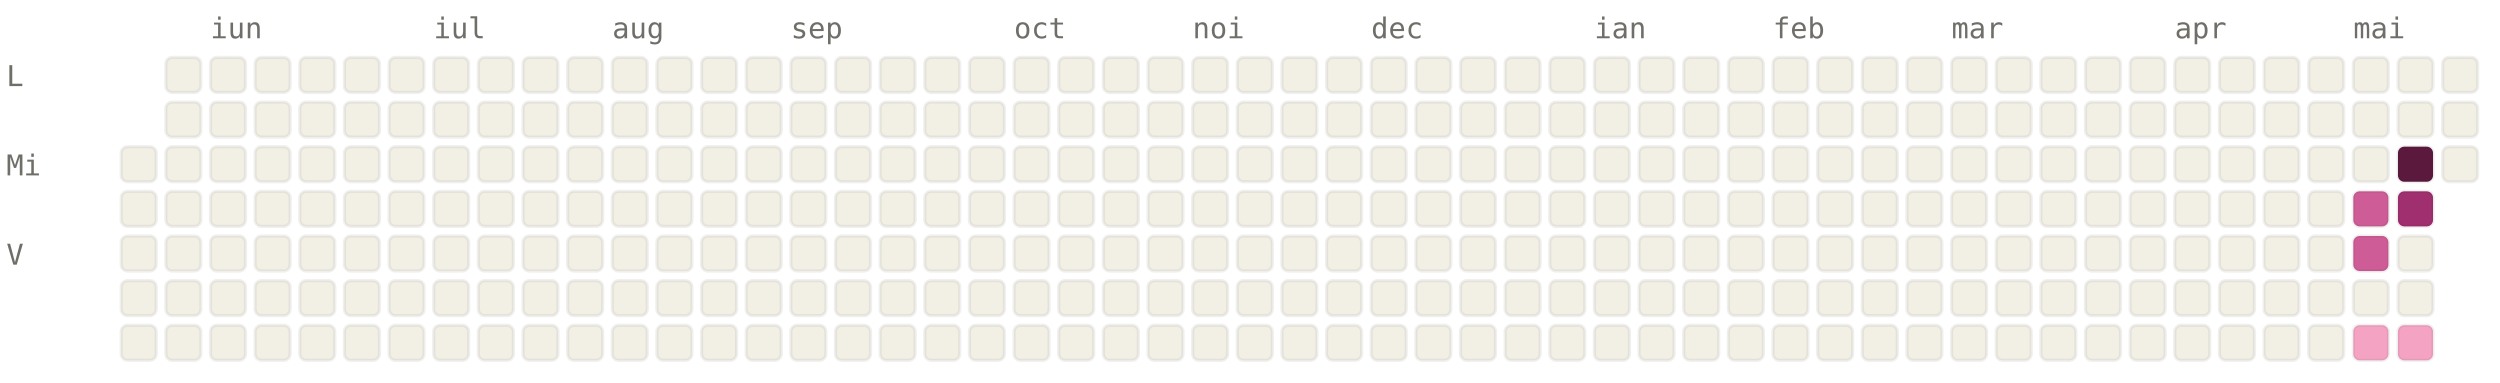
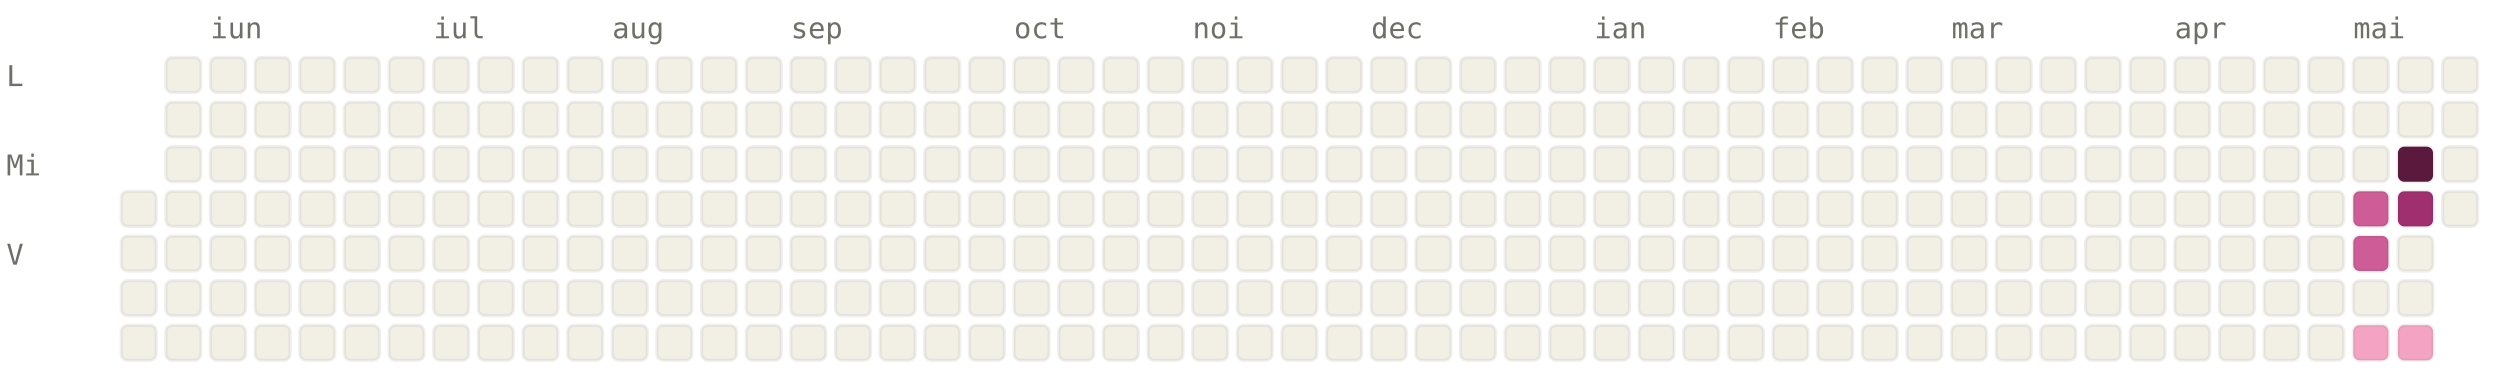
<svg xmlns="http://www.w3.org/2000/svg" viewBox="0 0 784 120" width="784" height="120" font-family="ui-monospace, SFMono-Regular, Menlo, monospace" font-size="9">
  <style>.l0{fill:#F2F0E5;stroke:rgba(0,0,0,0.06)}.l1{fill:#F4A4C2;stroke:rgba(0,0,0,0.06)}.l2{fill:#CE5D97;stroke:rgba(0,0,0,0.06)}.l3{fill:#A02F6F;stroke:rgba(0,0,0,0.06)}.l4{fill:#5C193E;stroke:rgba(0,0,0,0.06)}.lbl{fill:#6F6E69}@media (prefers-color-scheme: dark){.l0{fill:#1C1B1A;stroke:rgba(255,255,255,0.04)}.l1{fill:#451033;stroke:rgba(255,255,255,0.04)}.l2{fill:#751F4F;stroke:rgba(255,255,255,0.04)}.l3{fill:#CE5D97;stroke:rgba(255,255,255,0.04)}.l4{fill:#F4A4C2;stroke:rgba(255,255,255,0.04)}.lbl{fill:#878580}}</style>
  <text x="66" y="12" class="lbl">iun</text>
  <text x="136" y="12" class="lbl">iul</text>
  <text x="192" y="12" class="lbl">aug</text>
  <text x="248" y="12" class="lbl">sep</text>
  <text x="318" y="12" class="lbl">oct</text>
  <text x="374" y="12" class="lbl">noi</text>
  <text x="430" y="12" class="lbl">dec</text>
  <text x="500" y="12" class="lbl">ian</text>
  <text x="556" y="12" class="lbl">feb</text>
  <text x="612" y="12" class="lbl">mar</text>
  <text x="682" y="12" class="lbl">apr</text>
  <text x="738" y="12" class="lbl">mai</text>
  <text x="2" y="27" class="lbl">L</text>
  <text x="2" y="55" class="lbl">Mi</text>
  <text x="2" y="83" class="lbl">V</text>
-   <rect x="38" y="46" width="11" height="11" rx="2" ry="2" class="l0" />
  <rect x="38" y="60" width="11" height="11" rx="2" ry="2" class="l0" />
  <rect x="38" y="74" width="11" height="11" rx="2" ry="2" class="l0" />
  <rect x="38" y="88" width="11" height="11" rx="2" ry="2" class="l0" />
  <rect x="38" y="102" width="11" height="11" rx="2" ry="2" class="l0" />
  <rect x="52" y="18" width="11" height="11" rx="2" ry="2" class="l0" />
  <rect x="52" y="32" width="11" height="11" rx="2" ry="2" class="l0" />
  <rect x="52" y="46" width="11" height="11" rx="2" ry="2" class="l0" />
  <rect x="52" y="60" width="11" height="11" rx="2" ry="2" class="l0" />
  <rect x="52" y="74" width="11" height="11" rx="2" ry="2" class="l0" />
  <rect x="52" y="88" width="11" height="11" rx="2" ry="2" class="l0" />
  <rect x="52" y="102" width="11" height="11" rx="2" ry="2" class="l0" />
  <rect x="66" y="18" width="11" height="11" rx="2" ry="2" class="l0" />
  <rect x="66" y="32" width="11" height="11" rx="2" ry="2" class="l0" />
  <rect x="66" y="46" width="11" height="11" rx="2" ry="2" class="l0" />
  <rect x="66" y="60" width="11" height="11" rx="2" ry="2" class="l0" />
  <rect x="66" y="74" width="11" height="11" rx="2" ry="2" class="l0" />
  <rect x="66" y="88" width="11" height="11" rx="2" ry="2" class="l0" />
  <rect x="66" y="102" width="11" height="11" rx="2" ry="2" class="l0" />
  <rect x="80" y="18" width="11" height="11" rx="2" ry="2" class="l0" />
  <rect x="80" y="32" width="11" height="11" rx="2" ry="2" class="l0" />
  <rect x="80" y="46" width="11" height="11" rx="2" ry="2" class="l0" />
  <rect x="80" y="60" width="11" height="11" rx="2" ry="2" class="l0" />
  <rect x="80" y="74" width="11" height="11" rx="2" ry="2" class="l0" />
  <rect x="80" y="88" width="11" height="11" rx="2" ry="2" class="l0" />
  <rect x="80" y="102" width="11" height="11" rx="2" ry="2" class="l0" />
  <rect x="94" y="18" width="11" height="11" rx="2" ry="2" class="l0" />
  <rect x="94" y="32" width="11" height="11" rx="2" ry="2" class="l0" />
  <rect x="94" y="46" width="11" height="11" rx="2" ry="2" class="l0" />
  <rect x="94" y="60" width="11" height="11" rx="2" ry="2" class="l0" />
  <rect x="94" y="74" width="11" height="11" rx="2" ry="2" class="l0" />
  <rect x="94" y="88" width="11" height="11" rx="2" ry="2" class="l0" />
  <rect x="94" y="102" width="11" height="11" rx="2" ry="2" class="l0" />
  <rect x="108" y="18" width="11" height="11" rx="2" ry="2" class="l0" />
  <rect x="108" y="32" width="11" height="11" rx="2" ry="2" class="l0" />
  <rect x="108" y="46" width="11" height="11" rx="2" ry="2" class="l0" />
  <rect x="108" y="60" width="11" height="11" rx="2" ry="2" class="l0" />
  <rect x="108" y="74" width="11" height="11" rx="2" ry="2" class="l0" />
  <rect x="108" y="88" width="11" height="11" rx="2" ry="2" class="l0" />
  <rect x="108" y="102" width="11" height="11" rx="2" ry="2" class="l0" />
  <rect x="122" y="18" width="11" height="11" rx="2" ry="2" class="l0" />
  <rect x="122" y="32" width="11" height="11" rx="2" ry="2" class="l0" />
  <rect x="122" y="46" width="11" height="11" rx="2" ry="2" class="l0" />
  <rect x="122" y="60" width="11" height="11" rx="2" ry="2" class="l0" />
  <rect x="122" y="74" width="11" height="11" rx="2" ry="2" class="l0" />
  <rect x="122" y="88" width="11" height="11" rx="2" ry="2" class="l0" />
  <rect x="122" y="102" width="11" height="11" rx="2" ry="2" class="l0" />
  <rect x="136" y="18" width="11" height="11" rx="2" ry="2" class="l0" />
  <rect x="136" y="32" width="11" height="11" rx="2" ry="2" class="l0" />
  <rect x="136" y="46" width="11" height="11" rx="2" ry="2" class="l0" />
  <rect x="136" y="60" width="11" height="11" rx="2" ry="2" class="l0" />
  <rect x="136" y="74" width="11" height="11" rx="2" ry="2" class="l0" />
  <rect x="136" y="88" width="11" height="11" rx="2" ry="2" class="l0" />
  <rect x="136" y="102" width="11" height="11" rx="2" ry="2" class="l0" />
  <rect x="150" y="18" width="11" height="11" rx="2" ry="2" class="l0" />
  <rect x="150" y="32" width="11" height="11" rx="2" ry="2" class="l0" />
  <rect x="150" y="46" width="11" height="11" rx="2" ry="2" class="l0" />
  <rect x="150" y="60" width="11" height="11" rx="2" ry="2" class="l0" />
  <rect x="150" y="74" width="11" height="11" rx="2" ry="2" class="l0" />
  <rect x="150" y="88" width="11" height="11" rx="2" ry="2" class="l0" />
  <rect x="150" y="102" width="11" height="11" rx="2" ry="2" class="l0" />
  <rect x="164" y="18" width="11" height="11" rx="2" ry="2" class="l0" />
  <rect x="164" y="32" width="11" height="11" rx="2" ry="2" class="l0" />
  <rect x="164" y="46" width="11" height="11" rx="2" ry="2" class="l0" />
  <rect x="164" y="60" width="11" height="11" rx="2" ry="2" class="l0" />
  <rect x="164" y="74" width="11" height="11" rx="2" ry="2" class="l0" />
  <rect x="164" y="88" width="11" height="11" rx="2" ry="2" class="l0" />
  <rect x="164" y="102" width="11" height="11" rx="2" ry="2" class="l0" />
  <rect x="178" y="18" width="11" height="11" rx="2" ry="2" class="l0" />
  <rect x="178" y="32" width="11" height="11" rx="2" ry="2" class="l0" />
  <rect x="178" y="46" width="11" height="11" rx="2" ry="2" class="l0" />
  <rect x="178" y="60" width="11" height="11" rx="2" ry="2" class="l0" />
  <rect x="178" y="74" width="11" height="11" rx="2" ry="2" class="l0" />
  <rect x="178" y="88" width="11" height="11" rx="2" ry="2" class="l0" />
  <rect x="178" y="102" width="11" height="11" rx="2" ry="2" class="l0" />
  <rect x="192" y="18" width="11" height="11" rx="2" ry="2" class="l0" />
  <rect x="192" y="32" width="11" height="11" rx="2" ry="2" class="l0" />
  <rect x="192" y="46" width="11" height="11" rx="2" ry="2" class="l0" />
  <rect x="192" y="60" width="11" height="11" rx="2" ry="2" class="l0" />
  <rect x="192" y="74" width="11" height="11" rx="2" ry="2" class="l0" />
  <rect x="192" y="88" width="11" height="11" rx="2" ry="2" class="l0" />
  <rect x="192" y="102" width="11" height="11" rx="2" ry="2" class="l0" />
  <rect x="206" y="18" width="11" height="11" rx="2" ry="2" class="l0" />
  <rect x="206" y="32" width="11" height="11" rx="2" ry="2" class="l0" />
  <rect x="206" y="46" width="11" height="11" rx="2" ry="2" class="l0" />
  <rect x="206" y="60" width="11" height="11" rx="2" ry="2" class="l0" />
  <rect x="206" y="74" width="11" height="11" rx="2" ry="2" class="l0" />
  <rect x="206" y="88" width="11" height="11" rx="2" ry="2" class="l0" />
  <rect x="206" y="102" width="11" height="11" rx="2" ry="2" class="l0" />
  <rect x="220" y="18" width="11" height="11" rx="2" ry="2" class="l0" />
  <rect x="220" y="32" width="11" height="11" rx="2" ry="2" class="l0" />
  <rect x="220" y="46" width="11" height="11" rx="2" ry="2" class="l0" />
  <rect x="220" y="60" width="11" height="11" rx="2" ry="2" class="l0" />
  <rect x="220" y="74" width="11" height="11" rx="2" ry="2" class="l0" />
  <rect x="220" y="88" width="11" height="11" rx="2" ry="2" class="l0" />
  <rect x="220" y="102" width="11" height="11" rx="2" ry="2" class="l0" />
  <rect x="234" y="18" width="11" height="11" rx="2" ry="2" class="l0" />
  <rect x="234" y="32" width="11" height="11" rx="2" ry="2" class="l0" />
  <rect x="234" y="46" width="11" height="11" rx="2" ry="2" class="l0" />
  <rect x="234" y="60" width="11" height="11" rx="2" ry="2" class="l0" />
  <rect x="234" y="74" width="11" height="11" rx="2" ry="2" class="l0" />
  <rect x="234" y="88" width="11" height="11" rx="2" ry="2" class="l0" />
  <rect x="234" y="102" width="11" height="11" rx="2" ry="2" class="l0" />
  <rect x="248" y="18" width="11" height="11" rx="2" ry="2" class="l0" />
  <rect x="248" y="32" width="11" height="11" rx="2" ry="2" class="l0" />
  <rect x="248" y="46" width="11" height="11" rx="2" ry="2" class="l0" />
  <rect x="248" y="60" width="11" height="11" rx="2" ry="2" class="l0" />
  <rect x="248" y="74" width="11" height="11" rx="2" ry="2" class="l0" />
  <rect x="248" y="88" width="11" height="11" rx="2" ry="2" class="l0" />
  <rect x="248" y="102" width="11" height="11" rx="2" ry="2" class="l0" />
  <rect x="262" y="18" width="11" height="11" rx="2" ry="2" class="l0" />
  <rect x="262" y="32" width="11" height="11" rx="2" ry="2" class="l0" />
  <rect x="262" y="46" width="11" height="11" rx="2" ry="2" class="l0" />
  <rect x="262" y="60" width="11" height="11" rx="2" ry="2" class="l0" />
  <rect x="262" y="74" width="11" height="11" rx="2" ry="2" class="l0" />
  <rect x="262" y="88" width="11" height="11" rx="2" ry="2" class="l0" />
  <rect x="262" y="102" width="11" height="11" rx="2" ry="2" class="l0" />
  <rect x="276" y="18" width="11" height="11" rx="2" ry="2" class="l0" />
  <rect x="276" y="32" width="11" height="11" rx="2" ry="2" class="l0" />
  <rect x="276" y="46" width="11" height="11" rx="2" ry="2" class="l0" />
  <rect x="276" y="60" width="11" height="11" rx="2" ry="2" class="l0" />
  <rect x="276" y="74" width="11" height="11" rx="2" ry="2" class="l0" />
  <rect x="276" y="88" width="11" height="11" rx="2" ry="2" class="l0" />
  <rect x="276" y="102" width="11" height="11" rx="2" ry="2" class="l0" />
  <rect x="290" y="18" width="11" height="11" rx="2" ry="2" class="l0" />
  <rect x="290" y="32" width="11" height="11" rx="2" ry="2" class="l0" />
  <rect x="290" y="46" width="11" height="11" rx="2" ry="2" class="l0" />
  <rect x="290" y="60" width="11" height="11" rx="2" ry="2" class="l0" />
  <rect x="290" y="74" width="11" height="11" rx="2" ry="2" class="l0" />
  <rect x="290" y="88" width="11" height="11" rx="2" ry="2" class="l0" />
  <rect x="290" y="102" width="11" height="11" rx="2" ry="2" class="l0" />
  <rect x="304" y="18" width="11" height="11" rx="2" ry="2" class="l0" />
  <rect x="304" y="32" width="11" height="11" rx="2" ry="2" class="l0" />
  <rect x="304" y="46" width="11" height="11" rx="2" ry="2" class="l0" />
  <rect x="304" y="60" width="11" height="11" rx="2" ry="2" class="l0" />
  <rect x="304" y="74" width="11" height="11" rx="2" ry="2" class="l0" />
  <rect x="304" y="88" width="11" height="11" rx="2" ry="2" class="l0" />
  <rect x="304" y="102" width="11" height="11" rx="2" ry="2" class="l0" />
  <rect x="318" y="18" width="11" height="11" rx="2" ry="2" class="l0" />
  <rect x="318" y="32" width="11" height="11" rx="2" ry="2" class="l0" />
  <rect x="318" y="46" width="11" height="11" rx="2" ry="2" class="l0" />
  <rect x="318" y="60" width="11" height="11" rx="2" ry="2" class="l0" />
  <rect x="318" y="74" width="11" height="11" rx="2" ry="2" class="l0" />
  <rect x="318" y="88" width="11" height="11" rx="2" ry="2" class="l0" />
  <rect x="318" y="102" width="11" height="11" rx="2" ry="2" class="l0" />
  <rect x="332" y="18" width="11" height="11" rx="2" ry="2" class="l0" />
  <rect x="332" y="32" width="11" height="11" rx="2" ry="2" class="l0" />
  <rect x="332" y="46" width="11" height="11" rx="2" ry="2" class="l0" />
  <rect x="332" y="60" width="11" height="11" rx="2" ry="2" class="l0" />
  <rect x="332" y="74" width="11" height="11" rx="2" ry="2" class="l0" />
  <rect x="332" y="88" width="11" height="11" rx="2" ry="2" class="l0" />
  <rect x="332" y="102" width="11" height="11" rx="2" ry="2" class="l0" />
  <rect x="346" y="18" width="11" height="11" rx="2" ry="2" class="l0" />
  <rect x="346" y="32" width="11" height="11" rx="2" ry="2" class="l0" />
  <rect x="346" y="46" width="11" height="11" rx="2" ry="2" class="l0" />
  <rect x="346" y="60" width="11" height="11" rx="2" ry="2" class="l0" />
  <rect x="346" y="74" width="11" height="11" rx="2" ry="2" class="l0" />
  <rect x="346" y="88" width="11" height="11" rx="2" ry="2" class="l0" />
  <rect x="346" y="102" width="11" height="11" rx="2" ry="2" class="l0" />
  <rect x="360" y="18" width="11" height="11" rx="2" ry="2" class="l0" />
  <rect x="360" y="32" width="11" height="11" rx="2" ry="2" class="l0" />
  <rect x="360" y="46" width="11" height="11" rx="2" ry="2" class="l0" />
  <rect x="360" y="60" width="11" height="11" rx="2" ry="2" class="l0" />
  <rect x="360" y="74" width="11" height="11" rx="2" ry="2" class="l0" />
  <rect x="360" y="88" width="11" height="11" rx="2" ry="2" class="l0" />
  <rect x="360" y="102" width="11" height="11" rx="2" ry="2" class="l0" />
  <rect x="374" y="18" width="11" height="11" rx="2" ry="2" class="l0" />
  <rect x="374" y="32" width="11" height="11" rx="2" ry="2" class="l0" />
  <rect x="374" y="46" width="11" height="11" rx="2" ry="2" class="l0" />
  <rect x="374" y="60" width="11" height="11" rx="2" ry="2" class="l0" />
  <rect x="374" y="74" width="11" height="11" rx="2" ry="2" class="l0" />
  <rect x="374" y="88" width="11" height="11" rx="2" ry="2" class="l0" />
  <rect x="374" y="102" width="11" height="11" rx="2" ry="2" class="l0" />
  <rect x="388" y="18" width="11" height="11" rx="2" ry="2" class="l0" />
  <rect x="388" y="32" width="11" height="11" rx="2" ry="2" class="l0" />
  <rect x="388" y="46" width="11" height="11" rx="2" ry="2" class="l0" />
  <rect x="388" y="60" width="11" height="11" rx="2" ry="2" class="l0" />
  <rect x="388" y="74" width="11" height="11" rx="2" ry="2" class="l0" />
  <rect x="388" y="88" width="11" height="11" rx="2" ry="2" class="l0" />
  <rect x="388" y="102" width="11" height="11" rx="2" ry="2" class="l0" />
  <rect x="402" y="18" width="11" height="11" rx="2" ry="2" class="l0" />
  <rect x="402" y="32" width="11" height="11" rx="2" ry="2" class="l0" />
  <rect x="402" y="46" width="11" height="11" rx="2" ry="2" class="l0" />
  <rect x="402" y="60" width="11" height="11" rx="2" ry="2" class="l0" />
  <rect x="402" y="74" width="11" height="11" rx="2" ry="2" class="l0" />
  <rect x="402" y="88" width="11" height="11" rx="2" ry="2" class="l0" />
  <rect x="402" y="102" width="11" height="11" rx="2" ry="2" class="l0" />
  <rect x="416" y="18" width="11" height="11" rx="2" ry="2" class="l0" />
  <rect x="416" y="32" width="11" height="11" rx="2" ry="2" class="l0" />
  <rect x="416" y="46" width="11" height="11" rx="2" ry="2" class="l0" />
  <rect x="416" y="60" width="11" height="11" rx="2" ry="2" class="l0" />
  <rect x="416" y="74" width="11" height="11" rx="2" ry="2" class="l0" />
  <rect x="416" y="88" width="11" height="11" rx="2" ry="2" class="l0" />
  <rect x="416" y="102" width="11" height="11" rx="2" ry="2" class="l0" />
  <rect x="430" y="18" width="11" height="11" rx="2" ry="2" class="l0" />
  <rect x="430" y="32" width="11" height="11" rx="2" ry="2" class="l0" />
  <rect x="430" y="46" width="11" height="11" rx="2" ry="2" class="l0" />
  <rect x="430" y="60" width="11" height="11" rx="2" ry="2" class="l0" />
  <rect x="430" y="74" width="11" height="11" rx="2" ry="2" class="l0" />
  <rect x="430" y="88" width="11" height="11" rx="2" ry="2" class="l0" />
  <rect x="430" y="102" width="11" height="11" rx="2" ry="2" class="l0" />
  <rect x="444" y="18" width="11" height="11" rx="2" ry="2" class="l0" />
  <rect x="444" y="32" width="11" height="11" rx="2" ry="2" class="l0" />
  <rect x="444" y="46" width="11" height="11" rx="2" ry="2" class="l0" />
  <rect x="444" y="60" width="11" height="11" rx="2" ry="2" class="l0" />
  <rect x="444" y="74" width="11" height="11" rx="2" ry="2" class="l0" />
  <rect x="444" y="88" width="11" height="11" rx="2" ry="2" class="l0" />
  <rect x="444" y="102" width="11" height="11" rx="2" ry="2" class="l0" />
  <rect x="458" y="18" width="11" height="11" rx="2" ry="2" class="l0" />
  <rect x="458" y="32" width="11" height="11" rx="2" ry="2" class="l0" />
  <rect x="458" y="46" width="11" height="11" rx="2" ry="2" class="l0" />
  <rect x="458" y="60" width="11" height="11" rx="2" ry="2" class="l0" />
  <rect x="458" y="74" width="11" height="11" rx="2" ry="2" class="l0" />
  <rect x="458" y="88" width="11" height="11" rx="2" ry="2" class="l0" />
  <rect x="458" y="102" width="11" height="11" rx="2" ry="2" class="l0" />
  <rect x="472" y="18" width="11" height="11" rx="2" ry="2" class="l0" />
  <rect x="472" y="32" width="11" height="11" rx="2" ry="2" class="l0" />
  <rect x="472" y="46" width="11" height="11" rx="2" ry="2" class="l0" />
  <rect x="472" y="60" width="11" height="11" rx="2" ry="2" class="l0" />
  <rect x="472" y="74" width="11" height="11" rx="2" ry="2" class="l0" />
  <rect x="472" y="88" width="11" height="11" rx="2" ry="2" class="l0" />
  <rect x="472" y="102" width="11" height="11" rx="2" ry="2" class="l0" />
  <rect x="486" y="18" width="11" height="11" rx="2" ry="2" class="l0" />
  <rect x="486" y="32" width="11" height="11" rx="2" ry="2" class="l0" />
  <rect x="486" y="46" width="11" height="11" rx="2" ry="2" class="l0" />
  <rect x="486" y="60" width="11" height="11" rx="2" ry="2" class="l0" />
  <rect x="486" y="74" width="11" height="11" rx="2" ry="2" class="l0" />
  <rect x="486" y="88" width="11" height="11" rx="2" ry="2" class="l0" />
  <rect x="486" y="102" width="11" height="11" rx="2" ry="2" class="l0" />
  <rect x="500" y="18" width="11" height="11" rx="2" ry="2" class="l0" />
  <rect x="500" y="32" width="11" height="11" rx="2" ry="2" class="l0" />
  <rect x="500" y="46" width="11" height="11" rx="2" ry="2" class="l0" />
  <rect x="500" y="60" width="11" height="11" rx="2" ry="2" class="l0" />
  <rect x="500" y="74" width="11" height="11" rx="2" ry="2" class="l0" />
  <rect x="500" y="88" width="11" height="11" rx="2" ry="2" class="l0" />
  <rect x="500" y="102" width="11" height="11" rx="2" ry="2" class="l0" />
  <rect x="514" y="18" width="11" height="11" rx="2" ry="2" class="l0" />
  <rect x="514" y="32" width="11" height="11" rx="2" ry="2" class="l0" />
  <rect x="514" y="46" width="11" height="11" rx="2" ry="2" class="l0" />
  <rect x="514" y="60" width="11" height="11" rx="2" ry="2" class="l0" />
  <rect x="514" y="74" width="11" height="11" rx="2" ry="2" class="l0" />
  <rect x="514" y="88" width="11" height="11" rx="2" ry="2" class="l0" />
  <rect x="514" y="102" width="11" height="11" rx="2" ry="2" class="l0" />
  <rect x="528" y="18" width="11" height="11" rx="2" ry="2" class="l0" />
  <rect x="528" y="32" width="11" height="11" rx="2" ry="2" class="l0" />
  <rect x="528" y="46" width="11" height="11" rx="2" ry="2" class="l0" />
  <rect x="528" y="60" width="11" height="11" rx="2" ry="2" class="l0" />
  <rect x="528" y="74" width="11" height="11" rx="2" ry="2" class="l0" />
  <rect x="528" y="88" width="11" height="11" rx="2" ry="2" class="l0" />
  <rect x="528" y="102" width="11" height="11" rx="2" ry="2" class="l0" />
  <rect x="542" y="18" width="11" height="11" rx="2" ry="2" class="l0" />
  <rect x="542" y="32" width="11" height="11" rx="2" ry="2" class="l0" />
  <rect x="542" y="46" width="11" height="11" rx="2" ry="2" class="l0" />
  <rect x="542" y="60" width="11" height="11" rx="2" ry="2" class="l0" />
  <rect x="542" y="74" width="11" height="11" rx="2" ry="2" class="l0" />
  <rect x="542" y="88" width="11" height="11" rx="2" ry="2" class="l0" />
  <rect x="542" y="102" width="11" height="11" rx="2" ry="2" class="l0" />
  <rect x="556" y="18" width="11" height="11" rx="2" ry="2" class="l0" />
  <rect x="556" y="32" width="11" height="11" rx="2" ry="2" class="l0" />
  <rect x="556" y="46" width="11" height="11" rx="2" ry="2" class="l0" />
  <rect x="556" y="60" width="11" height="11" rx="2" ry="2" class="l0" />
  <rect x="556" y="74" width="11" height="11" rx="2" ry="2" class="l0" />
  <rect x="556" y="88" width="11" height="11" rx="2" ry="2" class="l0" />
  <rect x="556" y="102" width="11" height="11" rx="2" ry="2" class="l0" />
  <rect x="570" y="18" width="11" height="11" rx="2" ry="2" class="l0" />
  <rect x="570" y="32" width="11" height="11" rx="2" ry="2" class="l0" />
  <rect x="570" y="46" width="11" height="11" rx="2" ry="2" class="l0" />
  <rect x="570" y="60" width="11" height="11" rx="2" ry="2" class="l0" />
  <rect x="570" y="74" width="11" height="11" rx="2" ry="2" class="l0" />
  <rect x="570" y="88" width="11" height="11" rx="2" ry="2" class="l0" />
  <rect x="570" y="102" width="11" height="11" rx="2" ry="2" class="l0" />
  <rect x="584" y="18" width="11" height="11" rx="2" ry="2" class="l0" />
  <rect x="584" y="32" width="11" height="11" rx="2" ry="2" class="l0" />
  <rect x="584" y="46" width="11" height="11" rx="2" ry="2" class="l0" />
  <rect x="584" y="60" width="11" height="11" rx="2" ry="2" class="l0" />
  <rect x="584" y="74" width="11" height="11" rx="2" ry="2" class="l0" />
  <rect x="584" y="88" width="11" height="11" rx="2" ry="2" class="l0" />
  <rect x="584" y="102" width="11" height="11" rx="2" ry="2" class="l0" />
  <rect x="598" y="18" width="11" height="11" rx="2" ry="2" class="l0" />
  <rect x="598" y="32" width="11" height="11" rx="2" ry="2" class="l0" />
  <rect x="598" y="46" width="11" height="11" rx="2" ry="2" class="l0" />
  <rect x="598" y="60" width="11" height="11" rx="2" ry="2" class="l0" />
  <rect x="598" y="74" width="11" height="11" rx="2" ry="2" class="l0" />
  <rect x="598" y="88" width="11" height="11" rx="2" ry="2" class="l0" />
  <rect x="598" y="102" width="11" height="11" rx="2" ry="2" class="l0" />
  <rect x="612" y="18" width="11" height="11" rx="2" ry="2" class="l0" />
  <rect x="612" y="32" width="11" height="11" rx="2" ry="2" class="l0" />
  <rect x="612" y="46" width="11" height="11" rx="2" ry="2" class="l0" />
  <rect x="612" y="60" width="11" height="11" rx="2" ry="2" class="l0" />
  <rect x="612" y="74" width="11" height="11" rx="2" ry="2" class="l0" />
  <rect x="612" y="88" width="11" height="11" rx="2" ry="2" class="l0" />
  <rect x="612" y="102" width="11" height="11" rx="2" ry="2" class="l0" />
  <rect x="626" y="18" width="11" height="11" rx="2" ry="2" class="l0" />
  <rect x="626" y="32" width="11" height="11" rx="2" ry="2" class="l0" />
  <rect x="626" y="46" width="11" height="11" rx="2" ry="2" class="l0" />
  <rect x="626" y="60" width="11" height="11" rx="2" ry="2" class="l0" />
  <rect x="626" y="74" width="11" height="11" rx="2" ry="2" class="l0" />
  <rect x="626" y="88" width="11" height="11" rx="2" ry="2" class="l0" />
  <rect x="626" y="102" width="11" height="11" rx="2" ry="2" class="l0" />
  <rect x="640" y="18" width="11" height="11" rx="2" ry="2" class="l0" />
  <rect x="640" y="32" width="11" height="11" rx="2" ry="2" class="l0" />
  <rect x="640" y="46" width="11" height="11" rx="2" ry="2" class="l0" />
  <rect x="640" y="60" width="11" height="11" rx="2" ry="2" class="l0" />
  <rect x="640" y="74" width="11" height="11" rx="2" ry="2" class="l0" />
  <rect x="640" y="88" width="11" height="11" rx="2" ry="2" class="l0" />
  <rect x="640" y="102" width="11" height="11" rx="2" ry="2" class="l0" />
  <rect x="654" y="18" width="11" height="11" rx="2" ry="2" class="l0" />
  <rect x="654" y="32" width="11" height="11" rx="2" ry="2" class="l0" />
  <rect x="654" y="46" width="11" height="11" rx="2" ry="2" class="l0" />
  <rect x="654" y="60" width="11" height="11" rx="2" ry="2" class="l0" />
  <rect x="654" y="74" width="11" height="11" rx="2" ry="2" class="l0" />
  <rect x="654" y="88" width="11" height="11" rx="2" ry="2" class="l0" />
  <rect x="654" y="102" width="11" height="11" rx="2" ry="2" class="l0" />
  <rect x="668" y="18" width="11" height="11" rx="2" ry="2" class="l0" />
  <rect x="668" y="32" width="11" height="11" rx="2" ry="2" class="l0" />
  <rect x="668" y="46" width="11" height="11" rx="2" ry="2" class="l0" />
  <rect x="668" y="60" width="11" height="11" rx="2" ry="2" class="l0" />
  <rect x="668" y="74" width="11" height="11" rx="2" ry="2" class="l0" />
  <rect x="668" y="88" width="11" height="11" rx="2" ry="2" class="l0" />
  <rect x="668" y="102" width="11" height="11" rx="2" ry="2" class="l0" />
  <rect x="682" y="18" width="11" height="11" rx="2" ry="2" class="l0" />
  <rect x="682" y="32" width="11" height="11" rx="2" ry="2" class="l0" />
  <rect x="682" y="46" width="11" height="11" rx="2" ry="2" class="l0" />
  <rect x="682" y="60" width="11" height="11" rx="2" ry="2" class="l0" />
  <rect x="682" y="74" width="11" height="11" rx="2" ry="2" class="l0" />
  <rect x="682" y="88" width="11" height="11" rx="2" ry="2" class="l0" />
  <rect x="682" y="102" width="11" height="11" rx="2" ry="2" class="l0" />
  <rect x="696" y="18" width="11" height="11" rx="2" ry="2" class="l0" />
  <rect x="696" y="32" width="11" height="11" rx="2" ry="2" class="l0" />
  <rect x="696" y="46" width="11" height="11" rx="2" ry="2" class="l0" />
  <rect x="696" y="60" width="11" height="11" rx="2" ry="2" class="l0" />
  <rect x="696" y="74" width="11" height="11" rx="2" ry="2" class="l0" />
  <rect x="696" y="88" width="11" height="11" rx="2" ry="2" class="l0" />
  <rect x="696" y="102" width="11" height="11" rx="2" ry="2" class="l0" />
  <rect x="710" y="18" width="11" height="11" rx="2" ry="2" class="l0" />
  <rect x="710" y="32" width="11" height="11" rx="2" ry="2" class="l0" />
  <rect x="710" y="46" width="11" height="11" rx="2" ry="2" class="l0" />
  <rect x="710" y="60" width="11" height="11" rx="2" ry="2" class="l0" />
  <rect x="710" y="74" width="11" height="11" rx="2" ry="2" class="l0" />
  <rect x="710" y="88" width="11" height="11" rx="2" ry="2" class="l0" />
  <rect x="710" y="102" width="11" height="11" rx="2" ry="2" class="l0" />
  <rect x="724" y="18" width="11" height="11" rx="2" ry="2" class="l0" />
  <rect x="724" y="32" width="11" height="11" rx="2" ry="2" class="l0" />
  <rect x="724" y="46" width="11" height="11" rx="2" ry="2" class="l0" />
  <rect x="724" y="60" width="11" height="11" rx="2" ry="2" class="l0" />
  <rect x="724" y="74" width="11" height="11" rx="2" ry="2" class="l0" />
  <rect x="724" y="88" width="11" height="11" rx="2" ry="2" class="l0" />
  <rect x="724" y="102" width="11" height="11" rx="2" ry="2" class="l0" />
  <rect x="738" y="18" width="11" height="11" rx="2" ry="2" class="l0" />
  <rect x="738" y="32" width="11" height="11" rx="2" ry="2" class="l0" />
  <rect x="738" y="46" width="11" height="11" rx="2" ry="2" class="l0" />
  <rect x="738" y="60" width="11" height="11" rx="2" ry="2" class="l2" />
  <rect x="738" y="74" width="11" height="11" rx="2" ry="2" class="l2" />
  <rect x="738" y="88" width="11" height="11" rx="2" ry="2" class="l0" />
  <rect x="738" y="102" width="11" height="11" rx="2" ry="2" class="l1" />
  <rect x="752" y="18" width="11" height="11" rx="2" ry="2" class="l0" />
  <rect x="752" y="32" width="11" height="11" rx="2" ry="2" class="l0" />
  <rect x="752" y="46" width="11" height="11" rx="2" ry="2" class="l4" />
  <rect x="752" y="60" width="11" height="11" rx="2" ry="2" class="l3" />
  <rect x="752" y="74" width="11" height="11" rx="2" ry="2" class="l0" />
  <rect x="752" y="88" width="11" height="11" rx="2" ry="2" class="l0" />
  <rect x="752" y="102" width="11" height="11" rx="2" ry="2" class="l1" />
  <rect x="766" y="18" width="11" height="11" rx="2" ry="2" class="l0" />
  <rect x="766" y="32" width="11" height="11" rx="2" ry="2" class="l0" />
  <rect x="766" y="46" width="11" height="11" rx="2" ry="2" class="l0" />
+   <rect x="766" y="60" width="11" height="11" rx="2" ry="2" class="l0" />
</svg>
